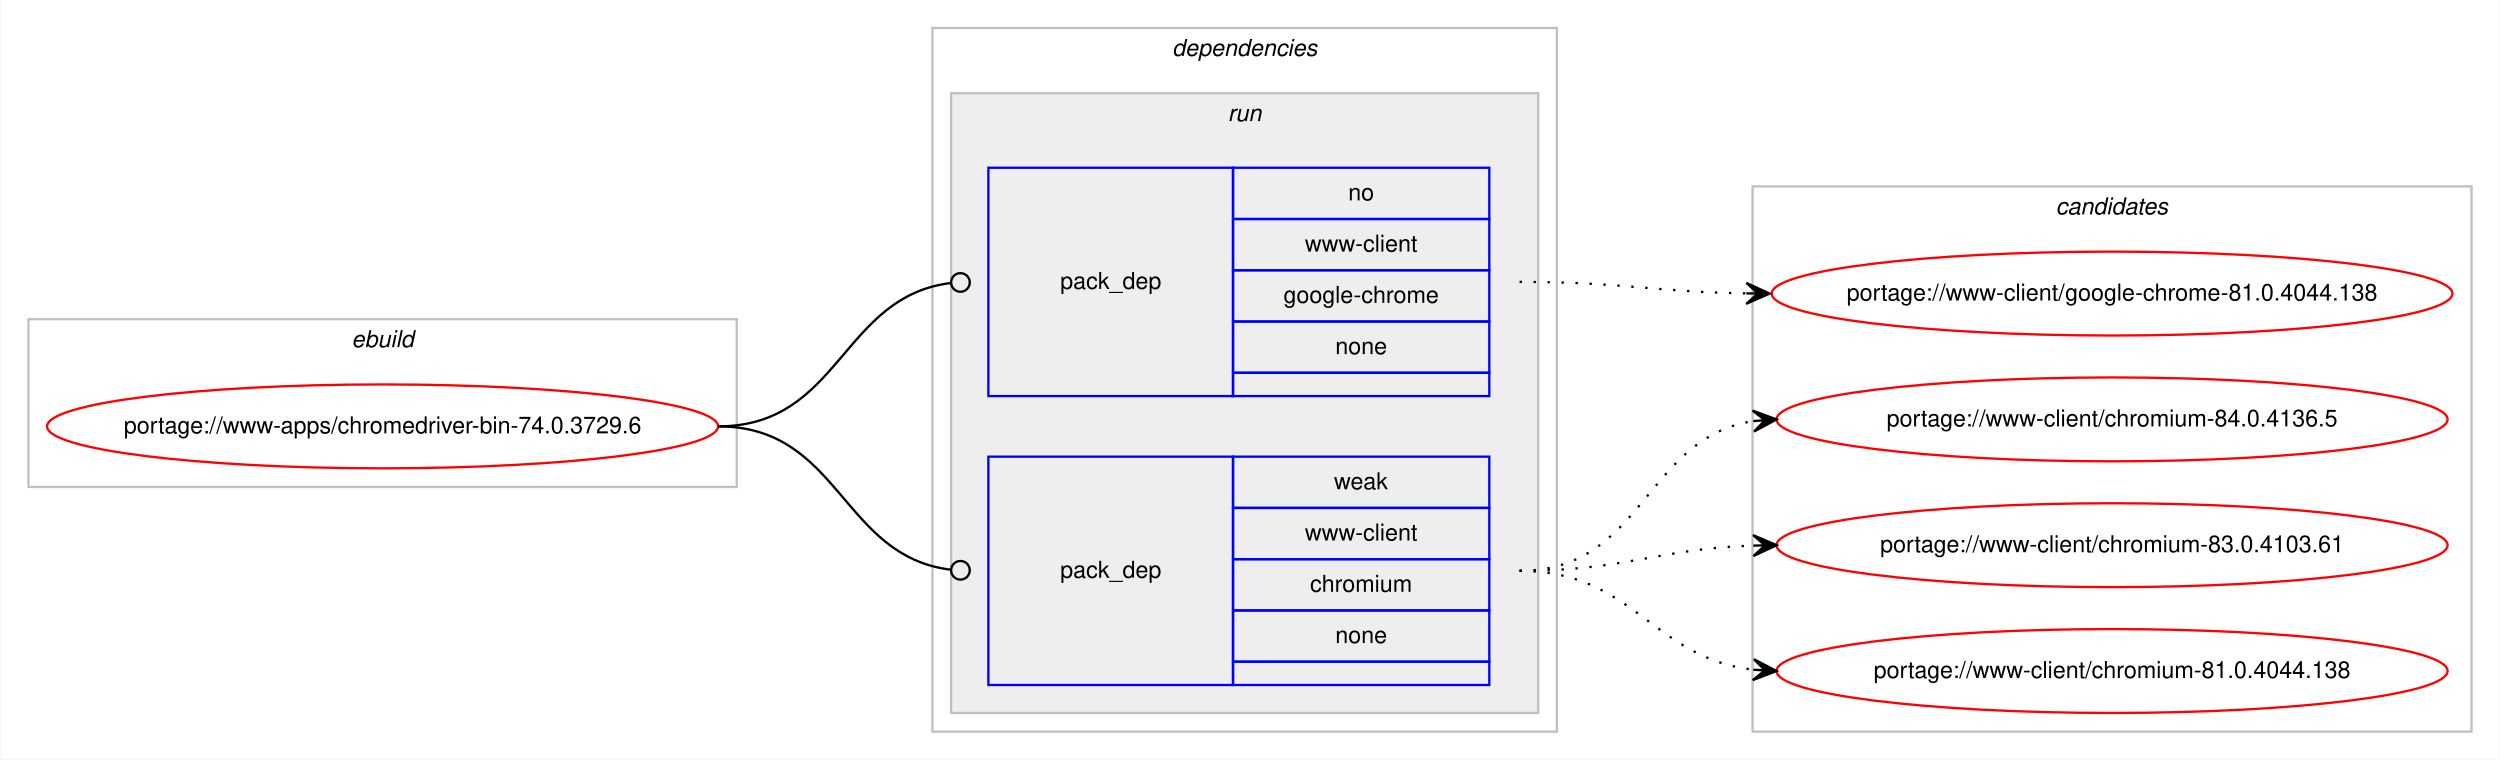
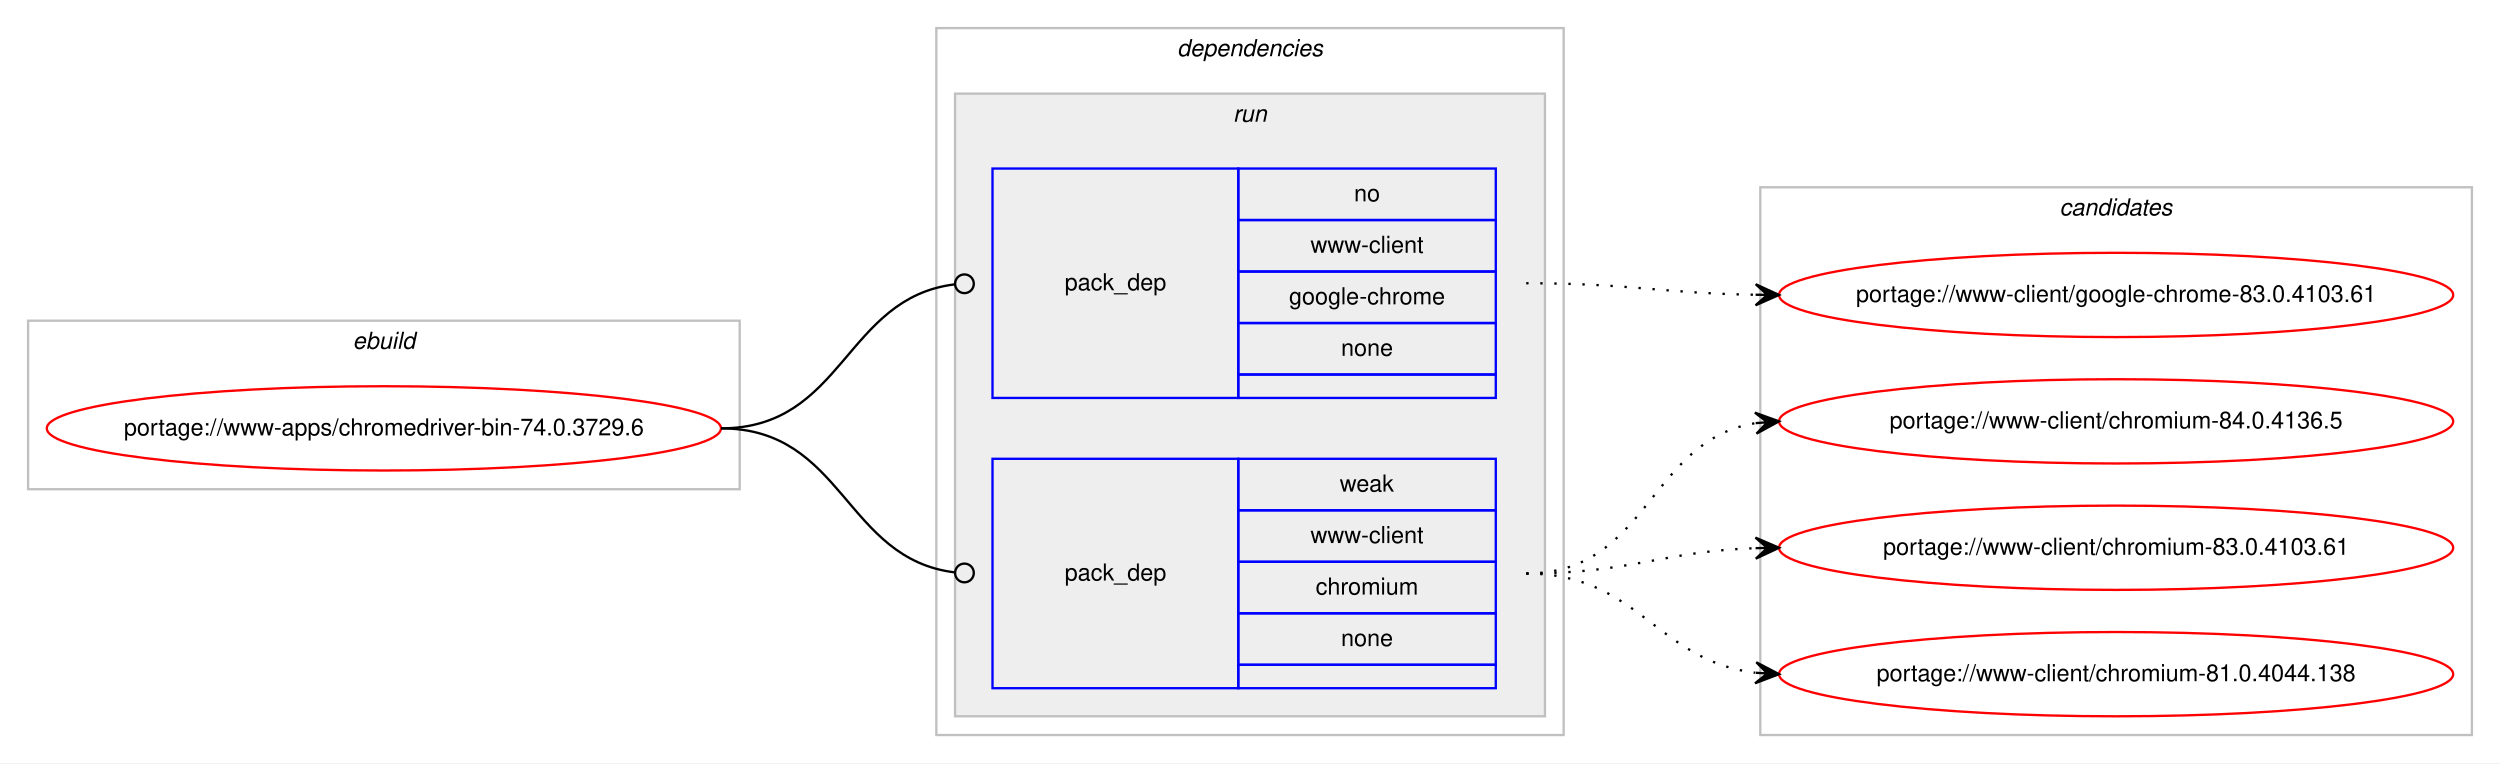
- <svg xmlns="http://www.w3.org/2000/svg" xmlns:xlink="http://www.w3.org/1999/xlink" width="1073pt" height="326pt" viewBox="0.00 0.00 1072.58 326.00">
+ <svg xmlns="http://www.w3.org/2000/svg" xmlns:xlink="http://www.w3.org/1999/xlink" width="1068pt" height="326pt" viewBox="0.00 0.00 1068.00 326.00">
  <g id="graph0" class="graph" transform="scale(1 1) rotate(0) translate(4 322)">
-     <polygon fill="#ffffff" stroke="transparent" points="-4,4 -4,-322 1068.58,-322 1068.58,4 -4,4" />
+     <polygon fill="#ffffff" stroke="transparent" points="-4,4 -4,-322 1064,-322 1064,4 -4,4" />
    <g id="clust1" class="cluster">
      <polygon fill="none" stroke="#c0c0c0" points="8,-113 8,-185 312,-185 312,-113 8,-113" />
      <text text-anchor="start" x="146.663" y="-173" font-family="Helvetica,sans-Serif" font-style="italic" font-size="10.00" fill="#000000">ebuild</text>
    </g>
    <g id="clust2" class="cluster">
      <polygon fill="none" stroke="#c0c0c0" points="396,-8 396,-310 664,-310 664,-8 396,-8" />
      <text text-anchor="start" x="498.875" y="-298" font-family="Helvetica,sans-Serif" font-style="italic" font-size="10.00" fill="#000000">dependencies</text>
    </g>
    <g id="clust5" class="cluster">
      <polygon fill="#eeeeee" stroke="#c0c0c0" points="404,-16 404,-282 656,-282 656,-16 404,-16" />
      <text text-anchor="start" x="522.777" y="-270" font-family="Helvetica,sans-Serif" font-style="italic" font-size="10.00" fill="#000000">run</text>
    </g>
    <g id="clust8" class="cluster">
-       <polygon fill="none" stroke="#c0c0c0" points="748,-8 748,-242 1056.58,-242 1056.58,-8 748,-8" />
-       <text text-anchor="start" x="878.114" y="-230" font-family="Helvetica,sans-Serif" font-style="italic" font-size="10.00" fill="#000000">candidates</text>
+       <polygon fill="none" stroke="#c0c0c0" points="748,-8 748,-242 1052,-242 1052,-8 748,-8" />
+       <text text-anchor="start" x="875.824" y="-230" font-family="Helvetica,sans-Serif" font-style="italic" font-size="10.00" fill="#000000">candidates</text>
    </g>
    <g id="node1" class="node">
      <g id="a_node1">
        <a xlink:href="../www-apps/chromedriver-bin-74.0.3729.6.svg" xlink:title="portage://www-apps/chromedriver-bin-74.0.3729.6">
          <ellipse fill="none" stroke="#ff0000" cx="160" cy="-139" rx="144" ry="18" />
          <text text-anchor="middle" x="160" y="-136" font-family="Helvetica,sans-Serif" font-size="10.00" fill="#000000">portage://www-apps/chromedriver-bin-74.0.3729.6</text>
        </a>
      </g>
    </g>
    <g id="node2" class="node">
      <polygon fill="none" stroke="#0000ff" points="420,-152 420,-250 525,-250 525,-152 420,-152" />
      <text text-anchor="start" x="450.823" y="-198" font-family="Helvetica,sans-Serif" font-size="10.00" fill="#000000">pack_dep</text>
      <polygon fill="none" stroke="#0000ff" points="525,-228 525,-250 635,-250 635,-228 525,-228" />
      <text text-anchor="start" x="574.441" y="-236" font-family="Helvetica,sans-Serif" font-size="10.00" fill="#000000">no</text>
      <polygon fill="none" stroke="#0000ff" points="525,-206 525,-228 635,-228 635,-206 525,-206" />
      <text text-anchor="start" x="555.84" y="-214" font-family="Helvetica,sans-Serif" font-size="10.00" fill="#000000">www-client</text>
      <polygon fill="none" stroke="#0000ff" points="525,-184 525,-206 635,-206 635,-184 525,-184" />
      <text text-anchor="start" x="546.661" y="-192" font-family="Helvetica,sans-Serif" font-size="10.00" fill="#000000">google-chrome</text>
      <polygon fill="none" stroke="#0000ff" points="525,-162 525,-184 635,-184 635,-162 525,-162" />
      <text text-anchor="start" x="568.882" y="-170" font-family="Helvetica,sans-Serif" font-size="10.00" fill="#000000">none</text>
      <polygon fill="none" stroke="#0000ff" points="525,-152 525,-162 635,-162 635,-152 525,-152" />
    </g>
    <g id="edge1" class="edge">
      <path fill="none" stroke="#000000" d="M304,-139C356.537,-139 356.777,-194.863 404.002,-200.537" />
      <ellipse fill="none" stroke="#000000" cx="408.007" cy="-200.769" rx="4" ry="4" />
    </g>
    <g id="node3" class="node">
      <polygon fill="none" stroke="#0000ff" points="420,-28 420,-126 525,-126 525,-28 420,-28" />
      <text text-anchor="start" x="450.823" y="-74" font-family="Helvetica,sans-Serif" font-size="10.00" fill="#000000">pack_dep</text>
      <polygon fill="none" stroke="#0000ff" points="525,-104 525,-126 635,-126 635,-104 525,-104" />
      <text text-anchor="start" x="568.332" y="-112" font-family="Helvetica,sans-Serif" font-size="10.00" fill="#000000">weak</text>
      <polygon fill="none" stroke="#0000ff" points="525,-82 525,-104 635,-104 635,-82 525,-82" />
      <text text-anchor="start" x="555.84" y="-90" font-family="Helvetica,sans-Serif" font-size="10.00" fill="#000000">www-client</text>
      <polygon fill="none" stroke="#0000ff" points="525,-60 525,-82 635,-82 635,-60 525,-60" />
      <text text-anchor="start" x="558.058" y="-68" font-family="Helvetica,sans-Serif" font-size="10.00" fill="#000000">chromium</text>
      <polygon fill="none" stroke="#0000ff" points="525,-38 525,-60 635,-60 635,-38 525,-38" />
      <text text-anchor="start" x="568.882" y="-46" font-family="Helvetica,sans-Serif" font-size="10.00" fill="#000000">none</text>
      <polygon fill="none" stroke="#0000ff" points="525,-28 525,-38 635,-38 635,-28 525,-28" />
    </g>
    <g id="edge2" class="edge">
      <path fill="none" stroke="#000000" d="M304,-139C356.537,-139 356.777,-83.137 404.002,-77.463" />
      <ellipse fill="none" stroke="#000000" cx="408.007" cy="-77.231" rx="4" ry="4" />
    </g>
    <g id="node4" class="node">
      <g id="a_node4">
-         <a xlink:href="../www-client/google-chrome-81.0.4044.138.svg" xlink:title="portage://www-client/google-chrome-81.0.4044.138">
-           <ellipse fill="none" stroke="#ff0000" cx="902.29" cy="-196" rx="146.08" ry="18" />
-           <text text-anchor="middle" x="902.29" y="-193" font-family="Helvetica,sans-Serif" font-size="10.00" fill="#000000">portage://www-client/google-chrome-81.0.4044.138</text>
+         <a xlink:href="../www-client/google-chrome-83.0.4103.61.svg" xlink:title="portage://www-client/google-chrome-83.0.4103.61">
+           <ellipse fill="none" stroke="#ff0000" cx="900" cy="-196" rx="144" ry="18" />
+           <text text-anchor="middle" x="900" y="-193" font-family="Helvetica,sans-Serif" font-size="10.00" fill="#000000">portage://www-client/google-chrome-83.0.4103.61</text>
        </a>
      </g>
    </g>
    <g id="edge3" class="edge">
-       <path fill="none" stroke="#000000" stroke-dasharray="1,5" d="M648,-201C692.193,-201 705.602,-196.715 745.225,-196.078" />
-       <polygon fill="#000000" stroke="#000000" points="755.29,-196 745.325,-200.578 750.29,-196.039 745.29,-196.078 745.29,-196.078 745.29,-196.078 750.29,-196.039 745.255,-191.578 755.29,-196 755.29,-196" />
+       <path fill="none" stroke="#000000" stroke-dasharray="1,5" d="M648,-201C692.485,-201 705.983,-196.715 745.869,-196.078" />
+       <polygon fill="#000000" stroke="#000000" points="756,-196 746.035,-200.577 751,-196.039 746,-196.078 746,-196.078 746,-196.078 751,-196.039 745.965,-191.578 756,-196 756,-196" />
    </g>
    <g id="node5" class="node">
      <g id="a_node5">
        <a xlink:href="../www-client/chromium-84.0.4136.5.svg" xlink:title="portage://www-client/chromium-84.0.4136.5">
-           <ellipse fill="none" stroke="#ff0000" cx="902.29" cy="-142" rx="144" ry="18" />
-           <text text-anchor="middle" x="902.29" y="-139" font-family="Helvetica,sans-Serif" font-size="10.00" fill="#000000">portage://www-client/chromium-84.0.4136.5</text>
+           <ellipse fill="none" stroke="#ff0000" cx="900" cy="-142" rx="144" ry="18" />
+           <text text-anchor="middle" x="900" y="-139" font-family="Helvetica,sans-Serif" font-size="10.00" fill="#000000">portage://www-client/chromium-84.0.4136.5</text>
        </a>
      </g>
    </g>
    <g id="edge4" class="edge">
-       <path fill="none" stroke="#000000" stroke-dasharray="1,5" d="M648,-77C701.341,-77 701.595,-134.129 748.3,-141.27" />
-       <polygon fill="#000000" stroke="#000000" points="758.29,-142 747.989,-145.759 753.303,-141.636 748.316,-141.271 748.316,-141.271 748.316,-141.271 753.303,-141.636 748.644,-136.783 758.29,-142 758.29,-142" />
+       <path fill="none" stroke="#000000" stroke-dasharray="1,5" d="M648,-77C700.412,-77 700.249,-133.891 745.884,-141.225" />
+       <polygon fill="#000000" stroke="#000000" points="756,-142 745.685,-145.723 751.015,-141.618 746.029,-141.236 746.029,-141.236 746.029,-141.236 751.015,-141.618 746.373,-136.749 756,-142 756,-142" />
    </g>
    <g id="node6" class="node">
      <g id="a_node6">
        <a xlink:href="../www-client/chromium-83.0.4103.61.svg" xlink:title="portage://www-client/chromium-83.0.4103.61">
-           <ellipse fill="none" stroke="#ff0000" cx="902.29" cy="-88" rx="144" ry="18" />
-           <text text-anchor="middle" x="902.29" y="-85" font-family="Helvetica,sans-Serif" font-size="10.00" fill="#000000">portage://www-client/chromium-83.0.4103.61</text>
+           <ellipse fill="none" stroke="#ff0000" cx="900" cy="-88" rx="144" ry="18" />
+           <text text-anchor="middle" x="900" y="-85" font-family="Helvetica,sans-Serif" font-size="10.00" fill="#000000">portage://www-client/chromium-83.0.4103.61</text>
        </a>
      </g>
    </g>
    <g id="edge5" class="edge">
-       <path fill="none" stroke="#000000" stroke-dasharray="1,5" d="M648,-77C693.701,-77 707.132,-86.468 748.169,-87.836" />
-       <polygon fill="#000000" stroke="#000000" points="758.29,-88 748.218,-92.337 753.29,-87.919 748.291,-87.838 748.291,-87.838 748.291,-87.838 753.29,-87.919 748.364,-83.338 758.29,-88 758.29,-88" />
+       <path fill="none" stroke="#000000" stroke-dasharray="1,5" d="M648,-77C692.667,-77 705.842,-86.428 745.834,-87.827" />
+       <polygon fill="#000000" stroke="#000000" points="756,-88 745.925,-92.329 751.001,-87.915 746.001,-87.83 746.001,-87.83 746.001,-87.83 751.001,-87.915 746.078,-83.331 756,-88 756,-88" />
    </g>
    <g id="node7" class="node">
      <g id="a_node7">
        <a xlink:href="../www-client/chromium-81.0.4044.138.svg" xlink:title="portage://www-client/chromium-81.0.4044.138">
-           <ellipse fill="none" stroke="#ff0000" cx="902.29" cy="-34" rx="144" ry="18" />
-           <text text-anchor="middle" x="902.29" y="-31" font-family="Helvetica,sans-Serif" font-size="10.00" fill="#000000">portage://www-client/chromium-81.0.4044.138</text>
+           <ellipse fill="none" stroke="#ff0000" cx="900" cy="-34" rx="144" ry="18" />
+           <text text-anchor="middle" x="900" y="-31" font-family="Helvetica,sans-Serif" font-size="10.00" fill="#000000">portage://www-client/chromium-81.0.4044.138</text>
        </a>
      </g>
    </g>
    <g id="edge6" class="edge">
-       <path fill="none" stroke="#000000" stroke-dasharray="1,5" d="M648,-77C697.015,-77 704.763,-39.678 748.136,-34.575" />
-       <polygon fill="#000000" stroke="#000000" points="758.29,-34 748.561,-39.059 753.298,-34.283 748.306,-34.566 748.306,-34.566 748.306,-34.566 753.298,-34.283 748.051,-30.073 758.29,-34 758.29,-34" />
+       <path fill="none" stroke="#000000" stroke-dasharray="1,5" d="M648,-77C696.032,-77 703.446,-39.834 745.766,-34.608" />
+       <polygon fill="#000000" stroke="#000000" points="756,-34 746.284,-39.085 751.009,-34.297 746.018,-34.593 746.018,-34.593 746.018,-34.593 751.009,-34.297 745.751,-30.101 756,-34 756,-34" />
    </g>
  </g>
</svg>
